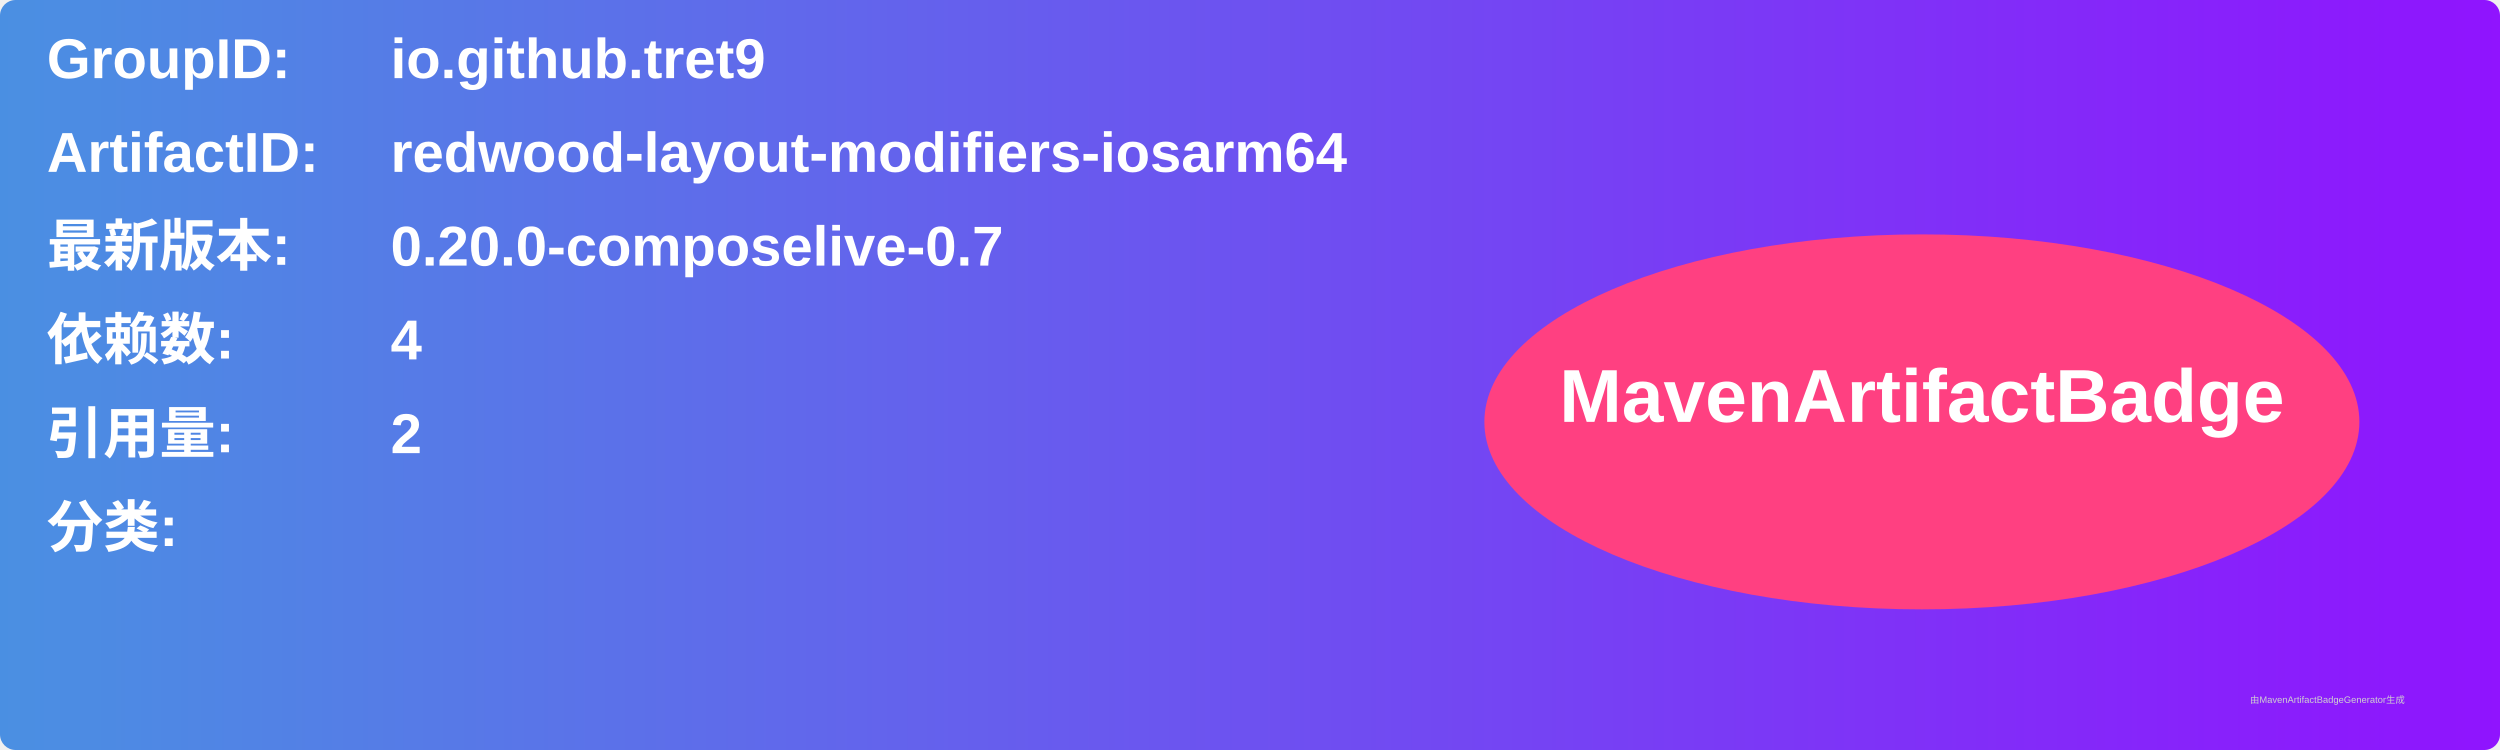
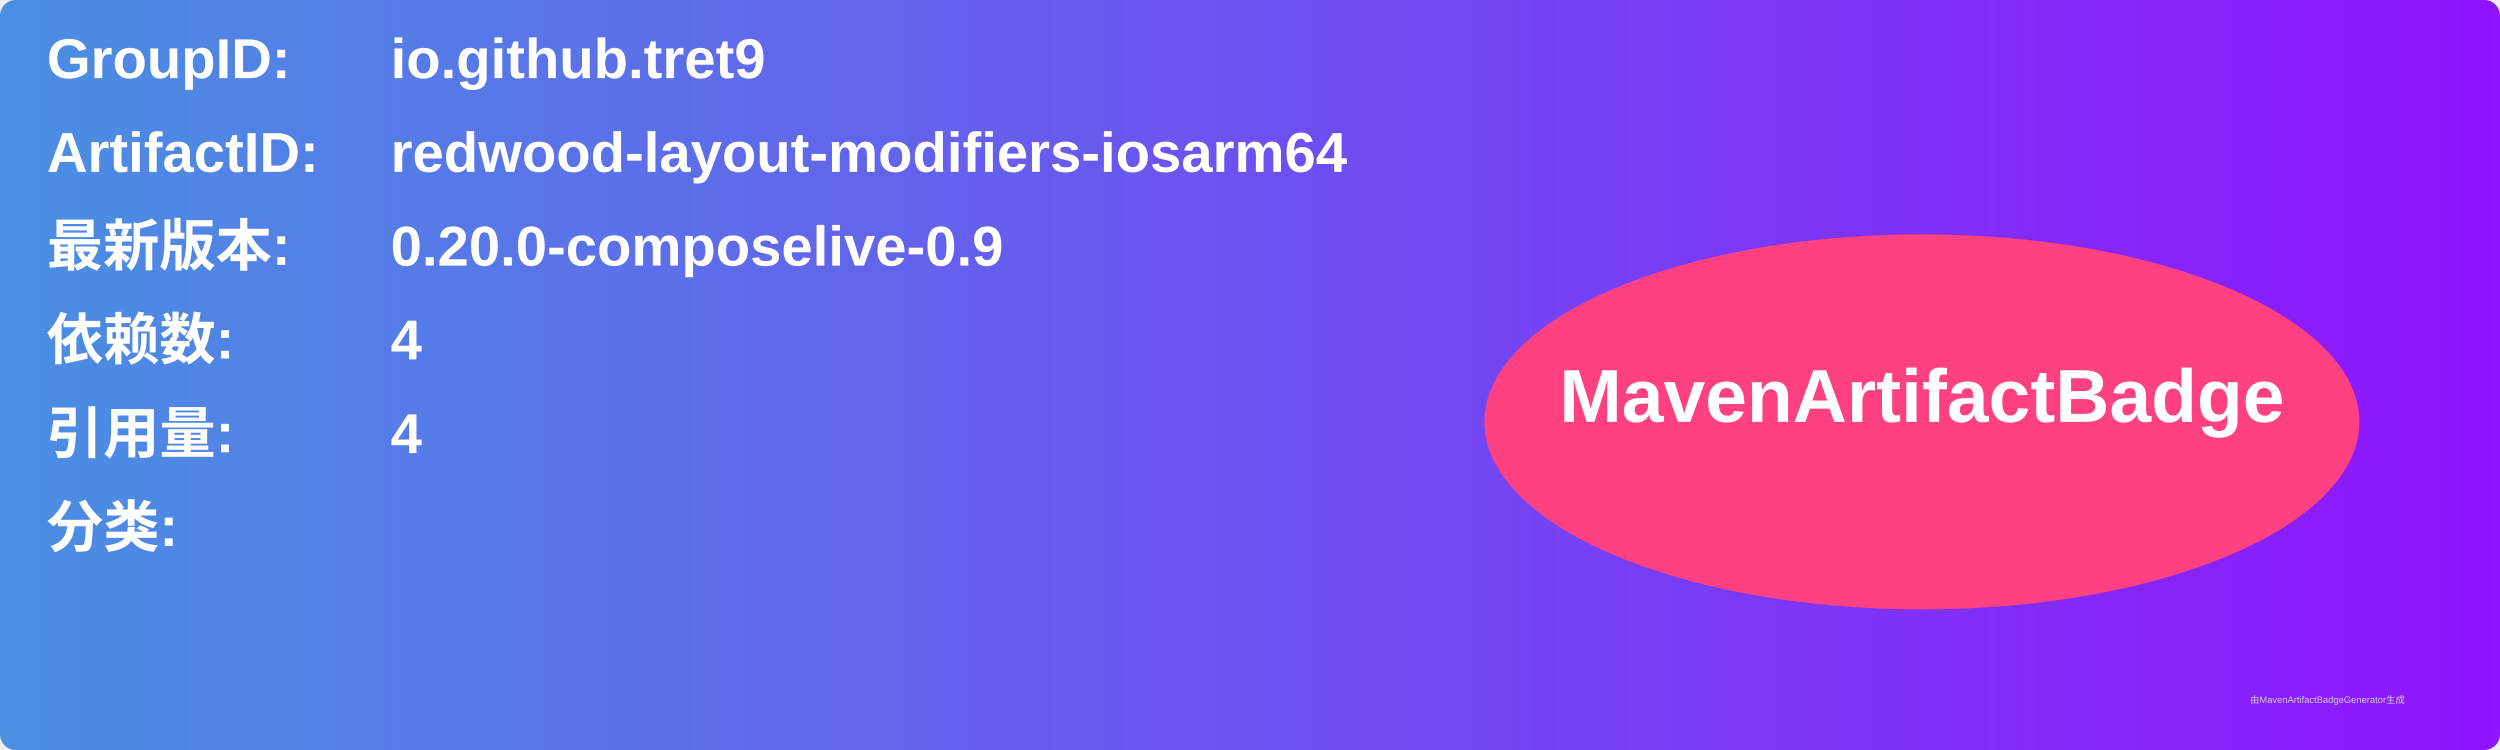
<svg xmlns="http://www.w3.org/2000/svg" width="800" height="240" viewBox="0 0 800 240">
  <linearGradient id="grad" x1="0%" y1="0%" x2="100%" y2="0%">
    <stop offset="0%" stop-color="#4a90e2" />
    <stop offset="100%" stop-color="#9013fe" />
  </linearGradient>
  <rect width="100%" height="100%" rx="5" ry="5" fill="url(#grad)" />
  <g transform="translate(15, 15)">
    <text x="0" y="10" font-family="Arial" font-size="18" fill="white" font-weight="bold" width="260">GroupID:</text>
    <text x="110" y="10" font-family="Arial" font-size="18" fill="white" font-weight="bold" width="460">io.github.tret9</text>
    <text x="0" y="40" font-family="Arial" font-size="18" fill="white" font-weight="bold" width="260">ArtifactID:</text>
    <text x="110" y="40" font-family="Arial" font-size="18" fill="white" font-weight="bold" width="460">redwood-layout-modifiers-iosarm64</text>
    <text x="0" y="70" font-family="Arial" font-size="18" fill="white" font-weight="bold">最新版本:</text>
    <text x="110" y="70" font-family="Arial" font-size="18" fill="white" font-weight="bold">
-       <tspan font-weight="bold">0.20.0-composelive-0.7</tspan>
+       <tspan font-weight="bold">0.20.0-composelive-0.9</tspan>
    </text>
    <text x="0" y="100" font-family="Arial" font-size="18" fill="white" font-weight="bold">依赖数: </text>
    <text x="110" y="100" font-family="Arial" font-size="18" fill="white">
      <tspan font-weight="bold">4</tspan>
    </text>
    <text x="0" y="130" font-family="Arial" font-size="18" fill="white" font-weight="bold">引用量: </text>
    <text x="110" y="130" font-family="Arial" font-size="18" fill="white">
-       <tspan font-weight="bold">2</tspan>
+       <tspan font-weight="bold">4</tspan>
    </text>
    <text x="0" y="160" font-family="Arial" font-size="18" fill="white" font-weight="bold">分类:</text>
    <text x="10" y="190" font-family="Arial" font-size="10" fill="white">
      <tspan font-weight="bold" />
    </text>
    <ellipse cx="600" cy="120" rx="140" ry="60" fill="#ff4081" />
    <text x="600" y="120" text-anchor="middle" font-family="Arial" font-size="24" fill="white" font-weight="bold">MavenArtifactBadge</text>
  </g>
  <text x="720" y="225" font-family="Arial" font-size="3" fill="#d0d0d0">由MavenArtifactBadgeGenerator生成</text>
</svg>
